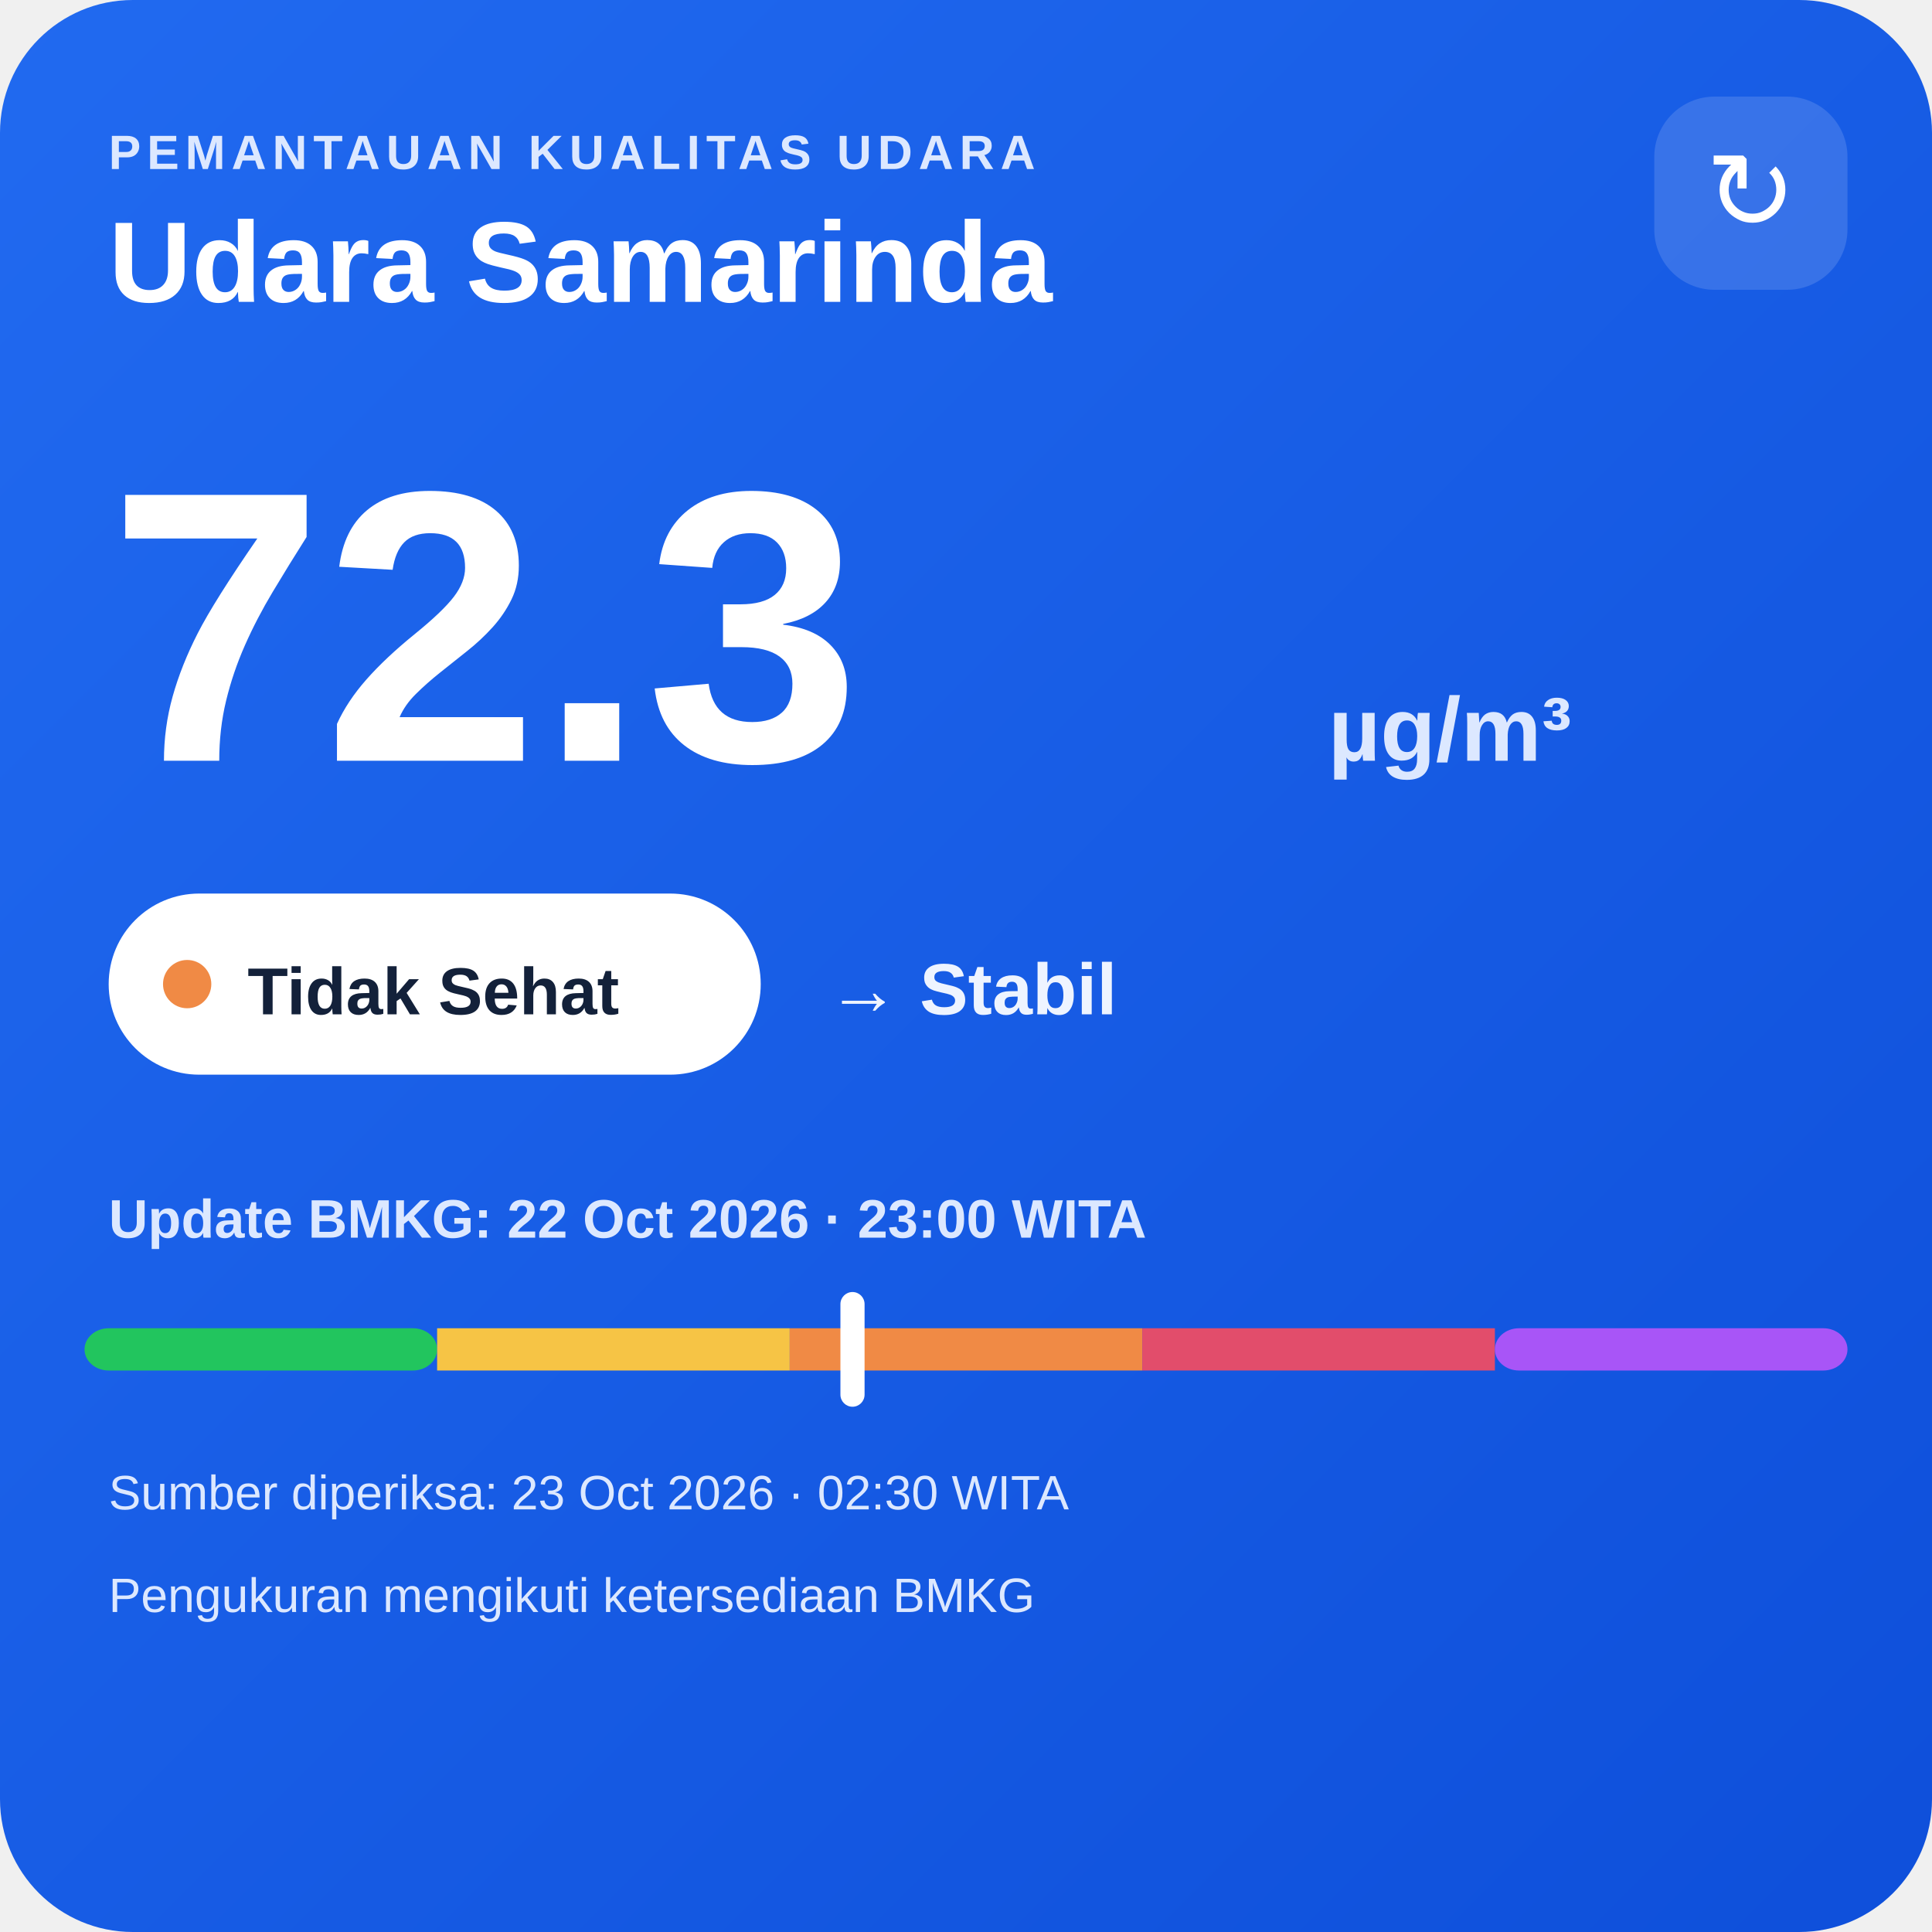
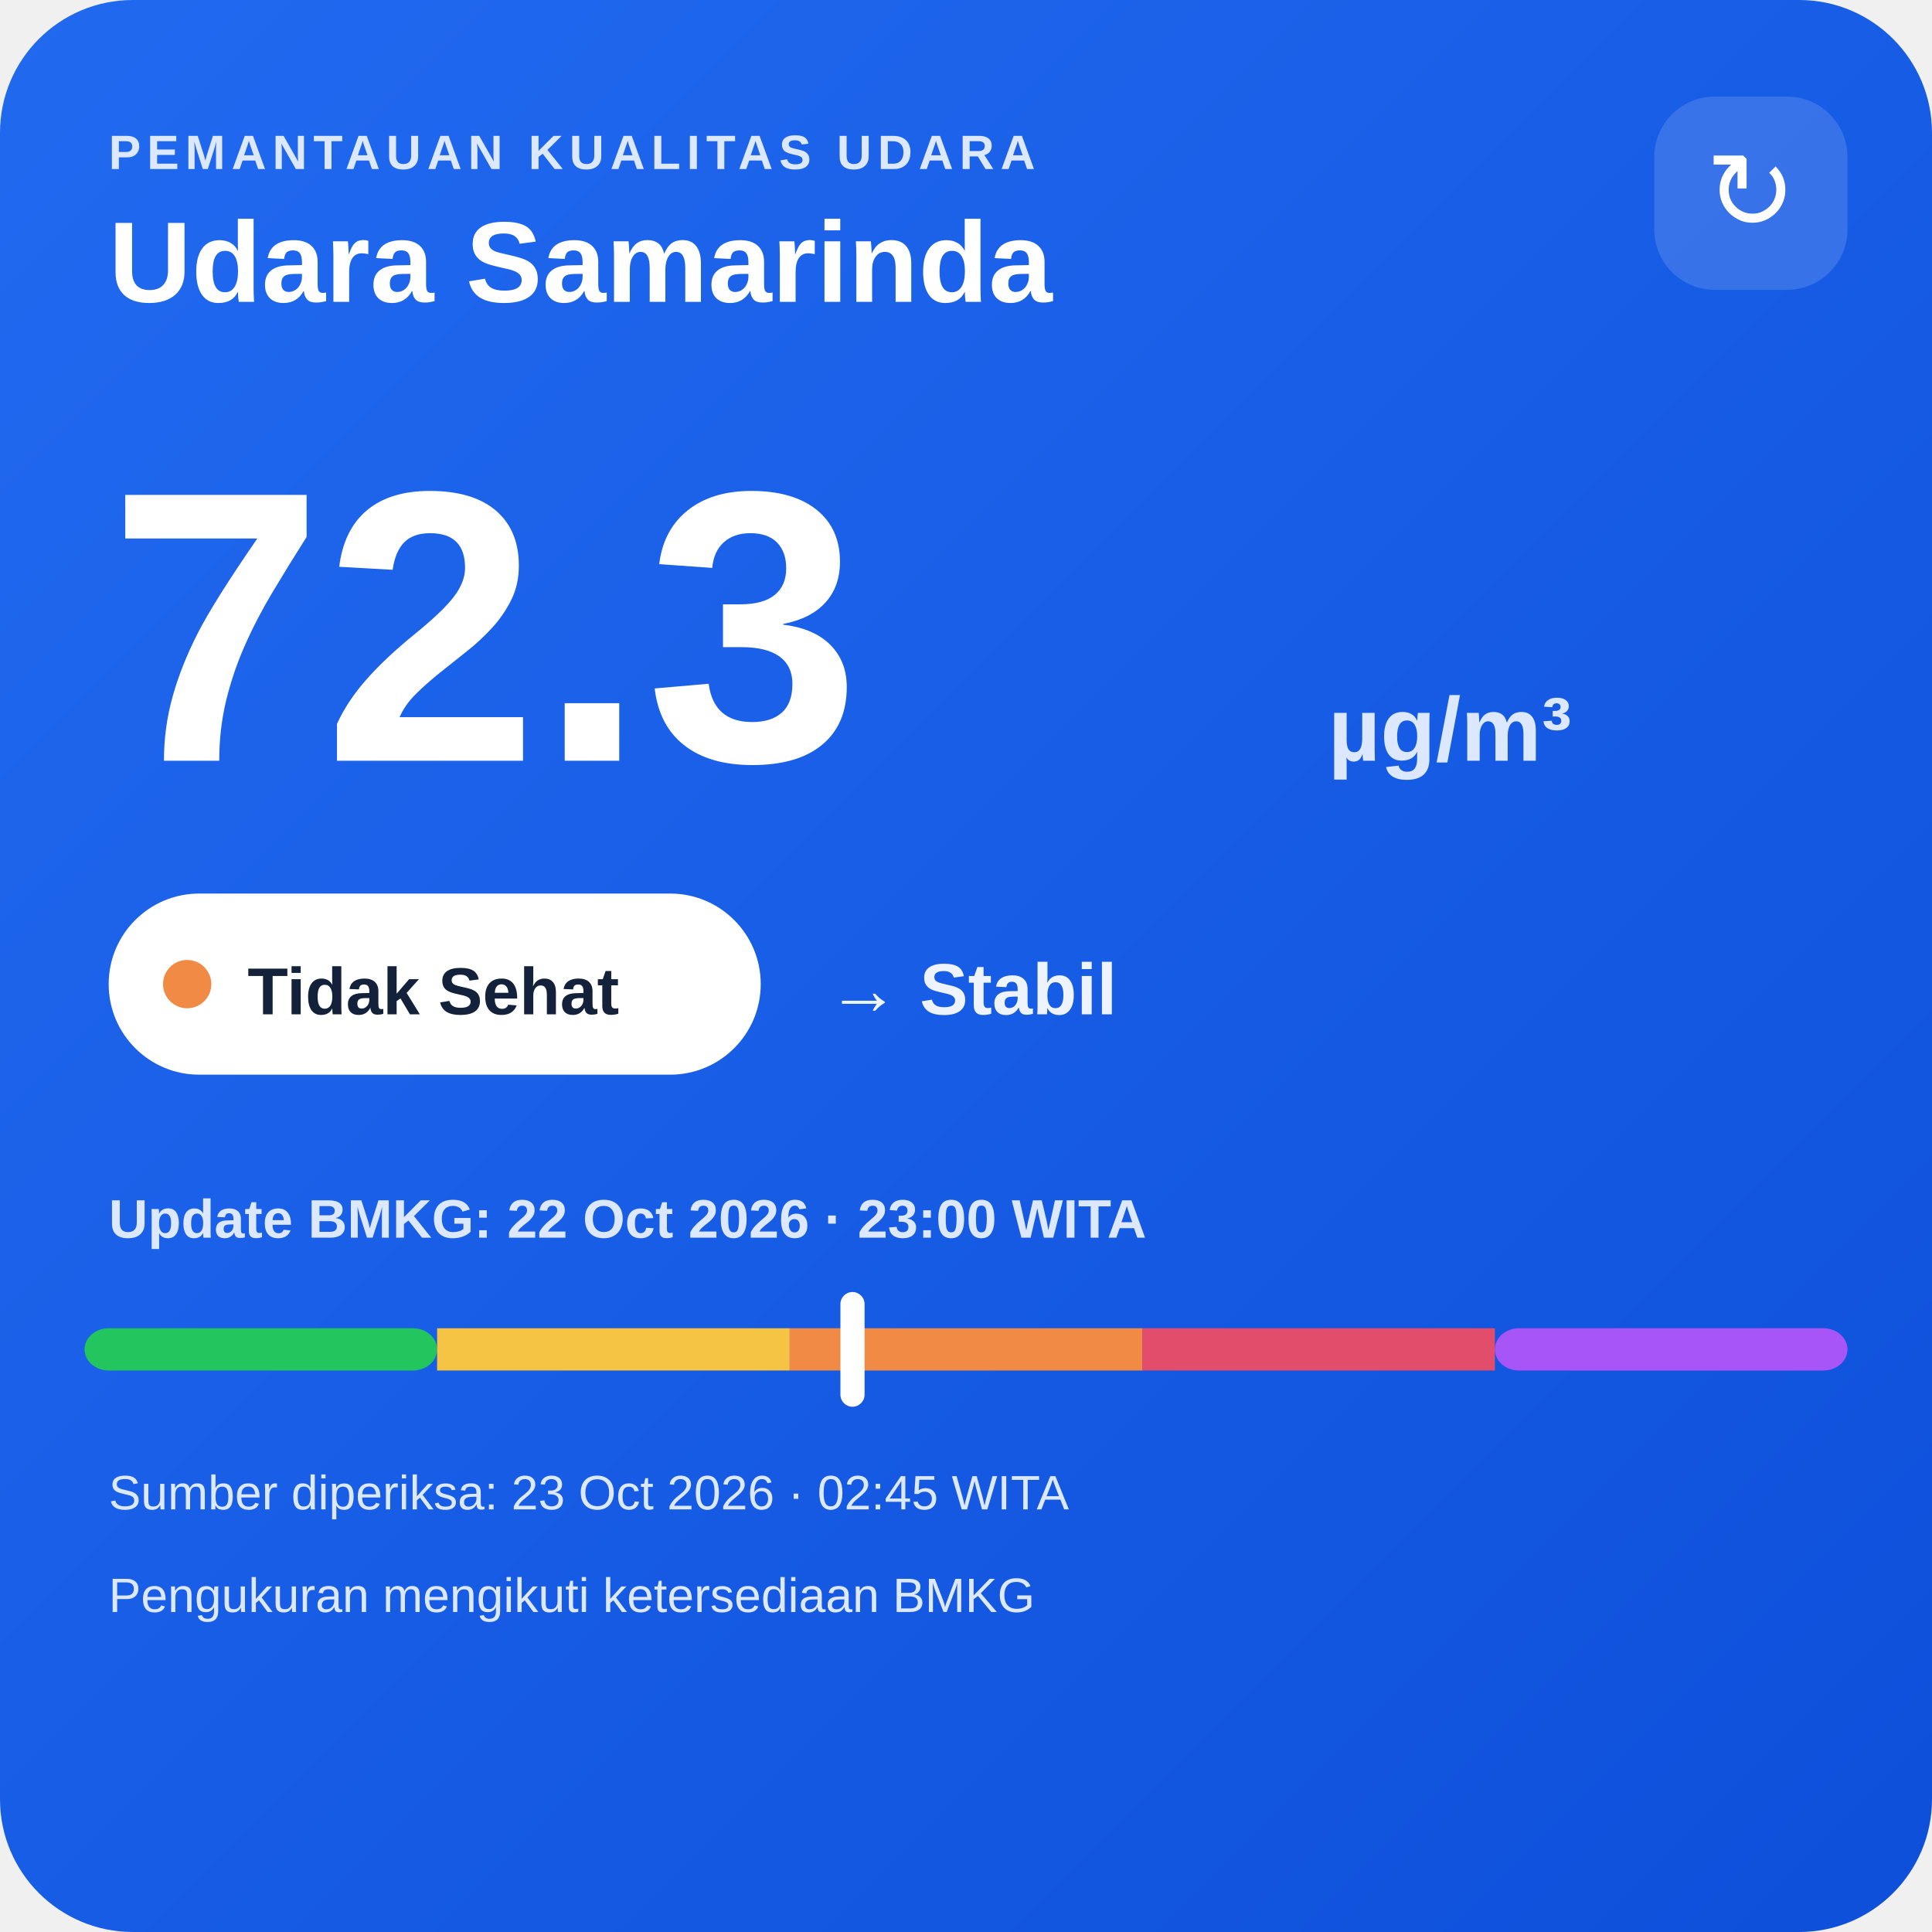
<svg xmlns="http://www.w3.org/2000/svg" width="320" height="320" viewBox="0 0 320 320">
  <defs>
    <linearGradient id="bg" x1="0" y1="0" x2="1" y2="1">
      <stop offset="0" stop-color="#216af0" />
      <stop offset="1" stop-color="#0e4fda" />
    </linearGradient>
  </defs>
  <rect width="320" height="320" rx="22" fill="url(#bg)" />
  <text x="18" y="28" fill="#dce8ff" font-family="Arial,sans-serif" font-size="8" font-weight="700" letter-spacing="1">PEMANTAUAN KUALITAS UDARA</text>
  <text x="18" y="50" fill="#ffffff" font-family="Arial,sans-serif" font-size="19" font-weight="700">Udara Samarinda</text>
  <rect x="274" y="16" width="32" height="32" rx="10" fill="#ffffff" fill-opacity=".14" />
  <text x="290" y="38" text-anchor="middle" fill="#ffffff" font-family="Arial,sans-serif" font-size="18">↻</text>
  <text x="18" y="126" fill="#ffffff" font-family="Arial,sans-serif" font-size="64" font-weight="800">72.3</text>
  <text x="220" y="126" fill="#dce8ff" font-family="Arial,sans-serif" font-size="15" font-weight="700">µg/m³</text>
  <rect x="18" y="148" width="108" height="30" rx="15" fill="#ffffff" />
  <circle cx="31" cy="163" r="4" fill="#f08a45" />
  <text x="41" y="168" fill="#13213a" font-family="Arial,sans-serif" font-size="11" font-weight="700">Tidak Sehat</text>
  <text x="137" y="168" fill="#eef4ff" font-family="Arial,sans-serif" font-size="12" font-weight="700">→ Stabil</text>
  <text x="18" y="205" fill="#dce8ff" font-family="Arial,sans-serif" font-size="9" font-weight="700">Update BMKG: 22 Oct 2026 · 23:00 WITA</text>
  <rect x="14" y="220" width="58.4" height="7" rx="4" fill="#22c55e" />
  <rect x="72.4" y="220" width="58.4" height="7" fill="#f6c445" />
  <rect x="130.8" y="220" width="58.4" height="7" fill="#f08a45" />
  <rect x="189.2" y="220" width="58.4" height="7" fill="#e24d6b" />
  <rect x="247.6" y="220" width="58.4" height="7" rx="4" fill="#a855f7" />
  <rect x="139.2" y="214" width="4" height="19" rx="2" fill="#ffffff" />
-   <text x="18" y="250" fill="#dce8ff" font-family="Arial,sans-serif" font-size="8">Sumber diperiksa: 23 Oct 2026 · 02:30 WITA</text>
+   <text x="18" y="250" fill="#dce8ff" font-family="Arial,sans-serif" font-size="8">Sumber diperiksa: 23 Oct 2026 · 02:45 WITA</text>
  <text x="18" y="267" fill="#dce8ff" font-family="Arial,sans-serif" font-size="8">Pengukuran mengikuti ketersediaan BMKG</text>
</svg>
